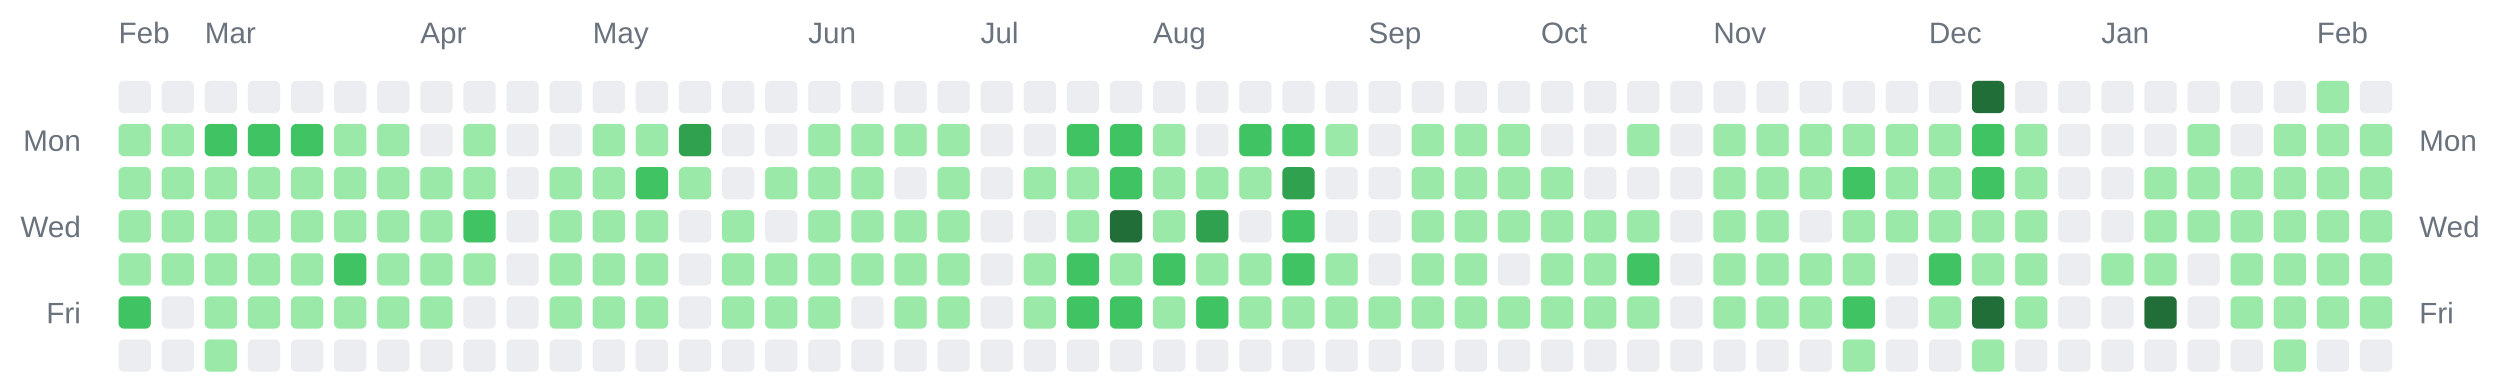
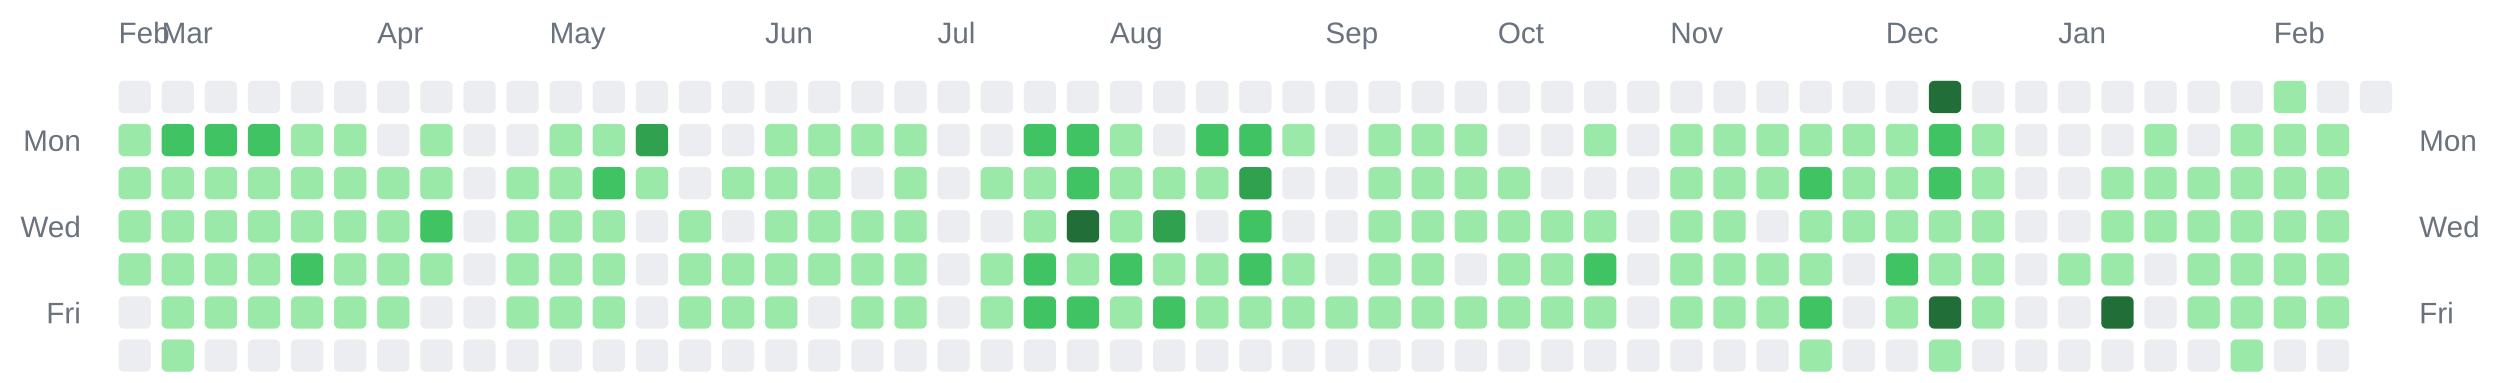
<svg xmlns="http://www.w3.org/2000/svg" width="928" height="142" viewBox="0 0 928 142" role="img" aria-label="Combined contributions calendar for donken and donken-lilly">
  <rect width="100%" height="100%" fill="transparent" /> // regular
  
  
  
  <text x="44" y="16" font-family="Arial, Helvetica, sans-serif" font-size="11" fill="#6a737d">Feb</text>
-   <text x="76" y="16" font-family="Arial, Helvetica, sans-serif" font-size="11" fill="#6a737d">Mar</text>
-   <text x="156" y="16" font-family="Arial, Helvetica, sans-serif" font-size="11" fill="#6a737d">Apr</text>
-   <text x="220" y="16" font-family="Arial, Helvetica, sans-serif" font-size="11" fill="#6a737d">May</text>
-   <text x="300" y="16" font-family="Arial, Helvetica, sans-serif" font-size="11" fill="#6a737d">Jun</text>
-   <text x="364" y="16" font-family="Arial, Helvetica, sans-serif" font-size="11" fill="#6a737d">Jul</text>
-   <text x="428" y="16" font-family="Arial, Helvetica, sans-serif" font-size="11" fill="#6a737d">Aug</text>
-   <text x="508" y="16" font-family="Arial, Helvetica, sans-serif" font-size="11" fill="#6a737d">Sep</text>
-   <text x="572" y="16" font-family="Arial, Helvetica, sans-serif" font-size="11" fill="#6a737d">Oct</text>
-   <text x="636" y="16" font-family="Arial, Helvetica, sans-serif" font-size="11" fill="#6a737d">Nov</text>
-   <text x="716" y="16" font-family="Arial, Helvetica, sans-serif" font-size="11" fill="#6a737d">Dec</text>
-   <text x="780" y="16" font-family="Arial, Helvetica, sans-serif" font-size="11" fill="#6a737d">Jan</text>
-   <text x="860" y="16" font-family="Arial, Helvetica, sans-serif" font-size="11" fill="#6a737d">Feb</text>
+   <text x="60" y="16" font-family="Arial, Helvetica, sans-serif" font-size="11" fill="#6a737d">Mar</text>
+   <text x="140" y="16" font-family="Arial, Helvetica, sans-serif" font-size="11" fill="#6a737d">Apr</text>
+   <text x="204" y="16" font-family="Arial, Helvetica, sans-serif" font-size="11" fill="#6a737d">May</text>
+   <text x="284" y="16" font-family="Arial, Helvetica, sans-serif" font-size="11" fill="#6a737d">Jun</text>
+   <text x="348" y="16" font-family="Arial, Helvetica, sans-serif" font-size="11" fill="#6a737d">Jul</text>
+   <text x="412" y="16" font-family="Arial, Helvetica, sans-serif" font-size="11" fill="#6a737d">Aug</text>
+   <text x="492" y="16" font-family="Arial, Helvetica, sans-serif" font-size="11" fill="#6a737d">Sep</text>
+   <text x="556" y="16" font-family="Arial, Helvetica, sans-serif" font-size="11" fill="#6a737d">Oct</text>
+   <text x="620" y="16" font-family="Arial, Helvetica, sans-serif" font-size="11" fill="#6a737d">Nov</text>
+   <text x="700" y="16" font-family="Arial, Helvetica, sans-serif" font-size="11" fill="#6a737d">Dec</text>
+   <text x="764" y="16" font-family="Arial, Helvetica, sans-serif" font-size="11" fill="#6a737d">Jan</text>
+   <text x="844" y="16" font-family="Arial, Helvetica, sans-serif" font-size="11" fill="#6a737d">Feb</text>
  <text x="30" y="56" text-anchor="end" font-family="Arial, Helvetica, sans-serif" font-size="11" fill="#6a737d">Mon</text>
  <text x="898" y="56" text-anchor="start" font-family="Arial, Helvetica, sans-serif" font-size="11" fill="#6a737d">Mon</text>
  <text x="30" y="88" text-anchor="end" font-family="Arial, Helvetica, sans-serif" font-size="11" fill="#6a737d">Wed</text>
  <text x="898" y="88" text-anchor="start" font-family="Arial, Helvetica, sans-serif" font-size="11" fill="#6a737d">Wed</text>
  <text x="30" y="120" text-anchor="end" font-family="Arial, Helvetica, sans-serif" font-size="11" fill="#6a737d">Fri</text>
  <text x="898" y="120" text-anchor="start" font-family="Arial, Helvetica, sans-serif" font-size="11" fill="#6a737d">Fri</text>
  <rect x="44" y="30" width="12" height="12" rx="2" ry="2" fill="#ebedf0" />
  <rect x="44" y="46" width="12" height="12" rx="2" ry="2" fill="#9be9a8" />
  <rect x="44" y="62" width="12" height="12" rx="2" ry="2" fill="#9be9a8" />
  <rect x="44" y="78" width="12" height="12" rx="2" ry="2" fill="#9be9a8" />
  <rect x="44" y="94" width="12" height="12" rx="2" ry="2" fill="#9be9a8" />
-   <rect x="44" y="110" width="12" height="12" rx="2" ry="2" fill="#40c463" />
+   <rect x="44" y="110" width="12" height="12" rx="2" ry="2" fill="#ebedf0" />
  <rect x="44" y="126" width="12" height="12" rx="2" ry="2" fill="#ebedf0" />
  <rect x="60" y="30" width="12" height="12" rx="2" ry="2" fill="#ebedf0" />
-   <rect x="60" y="46" width="12" height="12" rx="2" ry="2" fill="#9be9a8" />
+   <rect x="60" y="46" width="12" height="12" rx="2" ry="2" fill="#40c463" />
  <rect x="60" y="62" width="12" height="12" rx="2" ry="2" fill="#9be9a8" />
  <rect x="60" y="78" width="12" height="12" rx="2" ry="2" fill="#9be9a8" />
  <rect x="60" y="94" width="12" height="12" rx="2" ry="2" fill="#9be9a8" />
-   <rect x="60" y="110" width="12" height="12" rx="2" ry="2" fill="#ebedf0" />
-   <rect x="60" y="126" width="12" height="12" rx="2" ry="2" fill="#ebedf0" />
+   <rect x="60" y="110" width="12" height="12" rx="2" ry="2" fill="#9be9a8" />
+   <rect x="60" y="126" width="12" height="12" rx="2" ry="2" fill="#9be9a8" />
  <rect x="76" y="30" width="12" height="12" rx="2" ry="2" fill="#ebedf0" />
  <rect x="76" y="46" width="12" height="12" rx="2" ry="2" fill="#40c463" />
  <rect x="76" y="62" width="12" height="12" rx="2" ry="2" fill="#9be9a8" />
  <rect x="76" y="78" width="12" height="12" rx="2" ry="2" fill="#9be9a8" />
  <rect x="76" y="94" width="12" height="12" rx="2" ry="2" fill="#9be9a8" />
  <rect x="76" y="110" width="12" height="12" rx="2" ry="2" fill="#9be9a8" />
-   <rect x="76" y="126" width="12" height="12" rx="2" ry="2" fill="#9be9a8" />
+   <rect x="76" y="126" width="12" height="12" rx="2" ry="2" fill="#ebedf0" />
  <rect x="92" y="30" width="12" height="12" rx="2" ry="2" fill="#ebedf0" />
  <rect x="92" y="46" width="12" height="12" rx="2" ry="2" fill="#40c463" />
  <rect x="92" y="62" width="12" height="12" rx="2" ry="2" fill="#9be9a8" />
  <rect x="92" y="78" width="12" height="12" rx="2" ry="2" fill="#9be9a8" />
  <rect x="92" y="94" width="12" height="12" rx="2" ry="2" fill="#9be9a8" />
  <rect x="92" y="110" width="12" height="12" rx="2" ry="2" fill="#9be9a8" />
  <rect x="92" y="126" width="12" height="12" rx="2" ry="2" fill="#ebedf0" />
  <rect x="108" y="30" width="12" height="12" rx="2" ry="2" fill="#ebedf0" />
-   <rect x="108" y="46" width="12" height="12" rx="2" ry="2" fill="#40c463" />
+   <rect x="108" y="46" width="12" height="12" rx="2" ry="2" fill="#9be9a8" />
  <rect x="108" y="62" width="12" height="12" rx="2" ry="2" fill="#9be9a8" />
  <rect x="108" y="78" width="12" height="12" rx="2" ry="2" fill="#9be9a8" />
-   <rect x="108" y="94" width="12" height="12" rx="2" ry="2" fill="#9be9a8" />
+   <rect x="108" y="94" width="12" height="12" rx="2" ry="2" fill="#40c463" />
  <rect x="108" y="110" width="12" height="12" rx="2" ry="2" fill="#9be9a8" />
  <rect x="108" y="126" width="12" height="12" rx="2" ry="2" fill="#ebedf0" />
  <rect x="124" y="30" width="12" height="12" rx="2" ry="2" fill="#ebedf0" />
  <rect x="124" y="46" width="12" height="12" rx="2" ry="2" fill="#9be9a8" />
  <rect x="124" y="62" width="12" height="12" rx="2" ry="2" fill="#9be9a8" />
  <rect x="124" y="78" width="12" height="12" rx="2" ry="2" fill="#9be9a8" />
-   <rect x="124" y="94" width="12" height="12" rx="2" ry="2" fill="#40c463" />
+   <rect x="124" y="94" width="12" height="12" rx="2" ry="2" fill="#9be9a8" />
  <rect x="124" y="110" width="12" height="12" rx="2" ry="2" fill="#9be9a8" />
  <rect x="124" y="126" width="12" height="12" rx="2" ry="2" fill="#ebedf0" />
  <rect x="140" y="30" width="12" height="12" rx="2" ry="2" fill="#ebedf0" />
-   <rect x="140" y="46" width="12" height="12" rx="2" ry="2" fill="#9be9a8" />
+   <rect x="140" y="46" width="12" height="12" rx="2" ry="2" fill="#ebedf0" />
  <rect x="140" y="62" width="12" height="12" rx="2" ry="2" fill="#9be9a8" />
  <rect x="140" y="78" width="12" height="12" rx="2" ry="2" fill="#9be9a8" />
  <rect x="140" y="94" width="12" height="12" rx="2" ry="2" fill="#9be9a8" />
  <rect x="140" y="110" width="12" height="12" rx="2" ry="2" fill="#9be9a8" />
  <rect x="140" y="126" width="12" height="12" rx="2" ry="2" fill="#ebedf0" />
  <rect x="156" y="30" width="12" height="12" rx="2" ry="2" fill="#ebedf0" />
-   <rect x="156" y="46" width="12" height="12" rx="2" ry="2" fill="#ebedf0" />
+   <rect x="156" y="46" width="12" height="12" rx="2" ry="2" fill="#9be9a8" />
  <rect x="156" y="62" width="12" height="12" rx="2" ry="2" fill="#9be9a8" />
-   <rect x="156" y="78" width="12" height="12" rx="2" ry="2" fill="#9be9a8" />
+   <rect x="156" y="78" width="12" height="12" rx="2" ry="2" fill="#40c463" />
  <rect x="156" y="94" width="12" height="12" rx="2" ry="2" fill="#9be9a8" />
-   <rect x="156" y="110" width="12" height="12" rx="2" ry="2" fill="#9be9a8" />
+   <rect x="156" y="110" width="12" height="12" rx="2" ry="2" fill="#ebedf0" />
  <rect x="156" y="126" width="12" height="12" rx="2" ry="2" fill="#ebedf0" />
  <rect x="172" y="30" width="12" height="12" rx="2" ry="2" fill="#ebedf0" />
-   <rect x="172" y="46" width="12" height="12" rx="2" ry="2" fill="#9be9a8" />
-   <rect x="172" y="62" width="12" height="12" rx="2" ry="2" fill="#9be9a8" />
-   <rect x="172" y="78" width="12" height="12" rx="2" ry="2" fill="#40c463" />
-   <rect x="172" y="94" width="12" height="12" rx="2" ry="2" fill="#9be9a8" />
+   <rect x="172" y="46" width="12" height="12" rx="2" ry="2" fill="#ebedf0" />
+   <rect x="172" y="62" width="12" height="12" rx="2" ry="2" fill="#ebedf0" />
+   <rect x="172" y="78" width="12" height="12" rx="2" ry="2" fill="#ebedf0" />
+   <rect x="172" y="94" width="12" height="12" rx="2" ry="2" fill="#ebedf0" />
  <rect x="172" y="110" width="12" height="12" rx="2" ry="2" fill="#ebedf0" />
  <rect x="172" y="126" width="12" height="12" rx="2" ry="2" fill="#ebedf0" />
  <rect x="188" y="30" width="12" height="12" rx="2" ry="2" fill="#ebedf0" />
  <rect x="188" y="46" width="12" height="12" rx="2" ry="2" fill="#ebedf0" />
-   <rect x="188" y="62" width="12" height="12" rx="2" ry="2" fill="#ebedf0" />
-   <rect x="188" y="78" width="12" height="12" rx="2" ry="2" fill="#ebedf0" />
-   <rect x="188" y="94" width="12" height="12" rx="2" ry="2" fill="#ebedf0" />
-   <rect x="188" y="110" width="12" height="12" rx="2" ry="2" fill="#ebedf0" />
+   <rect x="188" y="62" width="12" height="12" rx="2" ry="2" fill="#9be9a8" />
+   <rect x="188" y="78" width="12" height="12" rx="2" ry="2" fill="#9be9a8" />
+   <rect x="188" y="94" width="12" height="12" rx="2" ry="2" fill="#9be9a8" />
+   <rect x="188" y="110" width="12" height="12" rx="2" ry="2" fill="#9be9a8" />
  <rect x="188" y="126" width="12" height="12" rx="2" ry="2" fill="#ebedf0" />
  <rect x="204" y="30" width="12" height="12" rx="2" ry="2" fill="#ebedf0" />
-   <rect x="204" y="46" width="12" height="12" rx="2" ry="2" fill="#ebedf0" />
+   <rect x="204" y="46" width="12" height="12" rx="2" ry="2" fill="#9be9a8" />
  <rect x="204" y="62" width="12" height="12" rx="2" ry="2" fill="#9be9a8" />
  <rect x="204" y="78" width="12" height="12" rx="2" ry="2" fill="#9be9a8" />
  <rect x="204" y="94" width="12" height="12" rx="2" ry="2" fill="#9be9a8" />
  <rect x="204" y="110" width="12" height="12" rx="2" ry="2" fill="#9be9a8" />
  <rect x="204" y="126" width="12" height="12" rx="2" ry="2" fill="#ebedf0" />
  <rect x="220" y="30" width="12" height="12" rx="2" ry="2" fill="#ebedf0" />
  <rect x="220" y="46" width="12" height="12" rx="2" ry="2" fill="#9be9a8" />
-   <rect x="220" y="62" width="12" height="12" rx="2" ry="2" fill="#9be9a8" />
+   <rect x="220" y="62" width="12" height="12" rx="2" ry="2" fill="#40c463" />
  <rect x="220" y="78" width="12" height="12" rx="2" ry="2" fill="#9be9a8" />
  <rect x="220" y="94" width="12" height="12" rx="2" ry="2" fill="#9be9a8" />
  <rect x="220" y="110" width="12" height="12" rx="2" ry="2" fill="#9be9a8" />
  <rect x="220" y="126" width="12" height="12" rx="2" ry="2" fill="#ebedf0" />
  <rect x="236" y="30" width="12" height="12" rx="2" ry="2" fill="#ebedf0" />
-   <rect x="236" y="46" width="12" height="12" rx="2" ry="2" fill="#9be9a8" />
-   <rect x="236" y="62" width="12" height="12" rx="2" ry="2" fill="#40c463" />
-   <rect x="236" y="78" width="12" height="12" rx="2" ry="2" fill="#9be9a8" />
-   <rect x="236" y="94" width="12" height="12" rx="2" ry="2" fill="#9be9a8" />
-   <rect x="236" y="110" width="12" height="12" rx="2" ry="2" fill="#9be9a8" />
+   <rect x="236" y="46" width="12" height="12" rx="2" ry="2" fill="#30a14e" />
+   <rect x="236" y="62" width="12" height="12" rx="2" ry="2" fill="#9be9a8" />
+   <rect x="236" y="78" width="12" height="12" rx="2" ry="2" fill="#ebedf0" />
+   <rect x="236" y="94" width="12" height="12" rx="2" ry="2" fill="#ebedf0" />
+   <rect x="236" y="110" width="12" height="12" rx="2" ry="2" fill="#ebedf0" />
  <rect x="236" y="126" width="12" height="12" rx="2" ry="2" fill="#ebedf0" />
  <rect x="252" y="30" width="12" height="12" rx="2" ry="2" fill="#ebedf0" />
-   <rect x="252" y="46" width="12" height="12" rx="2" ry="2" fill="#30a14e" />
-   <rect x="252" y="62" width="12" height="12" rx="2" ry="2" fill="#9be9a8" />
-   <rect x="252" y="78" width="12" height="12" rx="2" ry="2" fill="#ebedf0" />
-   <rect x="252" y="94" width="12" height="12" rx="2" ry="2" fill="#ebedf0" />
-   <rect x="252" y="110" width="12" height="12" rx="2" ry="2" fill="#ebedf0" />
+   <rect x="252" y="46" width="12" height="12" rx="2" ry="2" fill="#ebedf0" />
+   <rect x="252" y="62" width="12" height="12" rx="2" ry="2" fill="#ebedf0" />
+   <rect x="252" y="78" width="12" height="12" rx="2" ry="2" fill="#9be9a8" />
+   <rect x="252" y="94" width="12" height="12" rx="2" ry="2" fill="#9be9a8" />
+   <rect x="252" y="110" width="12" height="12" rx="2" ry="2" fill="#9be9a8" />
  <rect x="252" y="126" width="12" height="12" rx="2" ry="2" fill="#ebedf0" />
  <rect x="268" y="30" width="12" height="12" rx="2" ry="2" fill="#ebedf0" />
  <rect x="268" y="46" width="12" height="12" rx="2" ry="2" fill="#ebedf0" />
-   <rect x="268" y="62" width="12" height="12" rx="2" ry="2" fill="#ebedf0" />
-   <rect x="268" y="78" width="12" height="12" rx="2" ry="2" fill="#9be9a8" />
+   <rect x="268" y="62" width="12" height="12" rx="2" ry="2" fill="#9be9a8" />
+   <rect x="268" y="78" width="12" height="12" rx="2" ry="2" fill="#ebedf0" />
  <rect x="268" y="94" width="12" height="12" rx="2" ry="2" fill="#9be9a8" />
  <rect x="268" y="110" width="12" height="12" rx="2" ry="2" fill="#9be9a8" />
  <rect x="268" y="126" width="12" height="12" rx="2" ry="2" fill="#ebedf0" />
  <rect x="284" y="30" width="12" height="12" rx="2" ry="2" fill="#ebedf0" />
-   <rect x="284" y="46" width="12" height="12" rx="2" ry="2" fill="#ebedf0" />
+   <rect x="284" y="46" width="12" height="12" rx="2" ry="2" fill="#9be9a8" />
  <rect x="284" y="62" width="12" height="12" rx="2" ry="2" fill="#9be9a8" />
-   <rect x="284" y="78" width="12" height="12" rx="2" ry="2" fill="#ebedf0" />
+   <rect x="284" y="78" width="12" height="12" rx="2" ry="2" fill="#9be9a8" />
  <rect x="284" y="94" width="12" height="12" rx="2" ry="2" fill="#9be9a8" />
  <rect x="284" y="110" width="12" height="12" rx="2" ry="2" fill="#9be9a8" />
  <rect x="284" y="126" width="12" height="12" rx="2" ry="2" fill="#ebedf0" />
  <rect x="300" y="30" width="12" height="12" rx="2" ry="2" fill="#ebedf0" />
  <rect x="300" y="46" width="12" height="12" rx="2" ry="2" fill="#9be9a8" />
  <rect x="300" y="62" width="12" height="12" rx="2" ry="2" fill="#9be9a8" />
  <rect x="300" y="78" width="12" height="12" rx="2" ry="2" fill="#9be9a8" />
  <rect x="300" y="94" width="12" height="12" rx="2" ry="2" fill="#9be9a8" />
-   <rect x="300" y="110" width="12" height="12" rx="2" ry="2" fill="#9be9a8" />
+   <rect x="300" y="110" width="12" height="12" rx="2" ry="2" fill="#ebedf0" />
  <rect x="300" y="126" width="12" height="12" rx="2" ry="2" fill="#ebedf0" />
  <rect x="316" y="30" width="12" height="12" rx="2" ry="2" fill="#ebedf0" />
  <rect x="316" y="46" width="12" height="12" rx="2" ry="2" fill="#9be9a8" />
-   <rect x="316" y="62" width="12" height="12" rx="2" ry="2" fill="#9be9a8" />
+   <rect x="316" y="62" width="12" height="12" rx="2" ry="2" fill="#ebedf0" />
  <rect x="316" y="78" width="12" height="12" rx="2" ry="2" fill="#9be9a8" />
  <rect x="316" y="94" width="12" height="12" rx="2" ry="2" fill="#9be9a8" />
-   <rect x="316" y="110" width="12" height="12" rx="2" ry="2" fill="#ebedf0" />
+   <rect x="316" y="110" width="12" height="12" rx="2" ry="2" fill="#9be9a8" />
  <rect x="316" y="126" width="12" height="12" rx="2" ry="2" fill="#ebedf0" />
  <rect x="332" y="30" width="12" height="12" rx="2" ry="2" fill="#ebedf0" />
  <rect x="332" y="46" width="12" height="12" rx="2" ry="2" fill="#9be9a8" />
-   <rect x="332" y="62" width="12" height="12" rx="2" ry="2" fill="#ebedf0" />
+   <rect x="332" y="62" width="12" height="12" rx="2" ry="2" fill="#9be9a8" />
  <rect x="332" y="78" width="12" height="12" rx="2" ry="2" fill="#9be9a8" />
  <rect x="332" y="94" width="12" height="12" rx="2" ry="2" fill="#9be9a8" />
  <rect x="332" y="110" width="12" height="12" rx="2" ry="2" fill="#9be9a8" />
  <rect x="332" y="126" width="12" height="12" rx="2" ry="2" fill="#ebedf0" />
  <rect x="348" y="30" width="12" height="12" rx="2" ry="2" fill="#ebedf0" />
-   <rect x="348" y="46" width="12" height="12" rx="2" ry="2" fill="#9be9a8" />
-   <rect x="348" y="62" width="12" height="12" rx="2" ry="2" fill="#9be9a8" />
-   <rect x="348" y="78" width="12" height="12" rx="2" ry="2" fill="#9be9a8" />
-   <rect x="348" y="94" width="12" height="12" rx="2" ry="2" fill="#9be9a8" />
-   <rect x="348" y="110" width="12" height="12" rx="2" ry="2" fill="#9be9a8" />
+   <rect x="348" y="46" width="12" height="12" rx="2" ry="2" fill="#ebedf0" />
+   <rect x="348" y="62" width="12" height="12" rx="2" ry="2" fill="#ebedf0" />
+   <rect x="348" y="78" width="12" height="12" rx="2" ry="2" fill="#ebedf0" />
+   <rect x="348" y="94" width="12" height="12" rx="2" ry="2" fill="#ebedf0" />
+   <rect x="348" y="110" width="12" height="12" rx="2" ry="2" fill="#ebedf0" />
  <rect x="348" y="126" width="12" height="12" rx="2" ry="2" fill="#ebedf0" />
  <rect x="364" y="30" width="12" height="12" rx="2" ry="2" fill="#ebedf0" />
  <rect x="364" y="46" width="12" height="12" rx="2" ry="2" fill="#ebedf0" />
-   <rect x="364" y="62" width="12" height="12" rx="2" ry="2" fill="#ebedf0" />
+   <rect x="364" y="62" width="12" height="12" rx="2" ry="2" fill="#9be9a8" />
  <rect x="364" y="78" width="12" height="12" rx="2" ry="2" fill="#ebedf0" />
-   <rect x="364" y="94" width="12" height="12" rx="2" ry="2" fill="#ebedf0" />
-   <rect x="364" y="110" width="12" height="12" rx="2" ry="2" fill="#ebedf0" />
+   <rect x="364" y="94" width="12" height="12" rx="2" ry="2" fill="#9be9a8" />
+   <rect x="364" y="110" width="12" height="12" rx="2" ry="2" fill="#9be9a8" />
  <rect x="364" y="126" width="12" height="12" rx="2" ry="2" fill="#ebedf0" />
  <rect x="380" y="30" width="12" height="12" rx="2" ry="2" fill="#ebedf0" />
-   <rect x="380" y="46" width="12" height="12" rx="2" ry="2" fill="#ebedf0" />
+   <rect x="380" y="46" width="12" height="12" rx="2" ry="2" fill="#40c463" />
  <rect x="380" y="62" width="12" height="12" rx="2" ry="2" fill="#9be9a8" />
-   <rect x="380" y="78" width="12" height="12" rx="2" ry="2" fill="#ebedf0" />
-   <rect x="380" y="94" width="12" height="12" rx="2" ry="2" fill="#9be9a8" />
-   <rect x="380" y="110" width="12" height="12" rx="2" ry="2" fill="#9be9a8" />
+   <rect x="380" y="78" width="12" height="12" rx="2" ry="2" fill="#9be9a8" />
+   <rect x="380" y="94" width="12" height="12" rx="2" ry="2" fill="#40c463" />
+   <rect x="380" y="110" width="12" height="12" rx="2" ry="2" fill="#40c463" />
  <rect x="380" y="126" width="12" height="12" rx="2" ry="2" fill="#ebedf0" />
  <rect x="396" y="30" width="12" height="12" rx="2" ry="2" fill="#ebedf0" />
  <rect x="396" y="46" width="12" height="12" rx="2" ry="2" fill="#40c463" />
-   <rect x="396" y="62" width="12" height="12" rx="2" ry="2" fill="#9be9a8" />
-   <rect x="396" y="78" width="12" height="12" rx="2" ry="2" fill="#9be9a8" />
-   <rect x="396" y="94" width="12" height="12" rx="2" ry="2" fill="#40c463" />
+   <rect x="396" y="62" width="12" height="12" rx="2" ry="2" fill="#40c463" />
+   <rect x="396" y="78" width="12" height="12" rx="2" ry="2" fill="#216e39" />
+   <rect x="396" y="94" width="12" height="12" rx="2" ry="2" fill="#9be9a8" />
  <rect x="396" y="110" width="12" height="12" rx="2" ry="2" fill="#40c463" />
  <rect x="396" y="126" width="12" height="12" rx="2" ry="2" fill="#ebedf0" />
  <rect x="412" y="30" width="12" height="12" rx="2" ry="2" fill="#ebedf0" />
-   <rect x="412" y="46" width="12" height="12" rx="2" ry="2" fill="#40c463" />
-   <rect x="412" y="62" width="12" height="12" rx="2" ry="2" fill="#40c463" />
-   <rect x="412" y="78" width="12" height="12" rx="2" ry="2" fill="#216e39" />
-   <rect x="412" y="94" width="12" height="12" rx="2" ry="2" fill="#9be9a8" />
-   <rect x="412" y="110" width="12" height="12" rx="2" ry="2" fill="#40c463" />
+   <rect x="412" y="46" width="12" height="12" rx="2" ry="2" fill="#9be9a8" />
+   <rect x="412" y="62" width="12" height="12" rx="2" ry="2" fill="#9be9a8" />
+   <rect x="412" y="78" width="12" height="12" rx="2" ry="2" fill="#9be9a8" />
+   <rect x="412" y="94" width="12" height="12" rx="2" ry="2" fill="#40c463" />
+   <rect x="412" y="110" width="12" height="12" rx="2" ry="2" fill="#9be9a8" />
  <rect x="412" y="126" width="12" height="12" rx="2" ry="2" fill="#ebedf0" />
  <rect x="428" y="30" width="12" height="12" rx="2" ry="2" fill="#ebedf0" />
-   <rect x="428" y="46" width="12" height="12" rx="2" ry="2" fill="#9be9a8" />
+   <rect x="428" y="46" width="12" height="12" rx="2" ry="2" fill="#ebedf0" />
  <rect x="428" y="62" width="12" height="12" rx="2" ry="2" fill="#9be9a8" />
-   <rect x="428" y="78" width="12" height="12" rx="2" ry="2" fill="#9be9a8" />
-   <rect x="428" y="94" width="12" height="12" rx="2" ry="2" fill="#40c463" />
-   <rect x="428" y="110" width="12" height="12" rx="2" ry="2" fill="#9be9a8" />
+   <rect x="428" y="78" width="12" height="12" rx="2" ry="2" fill="#30a14e" />
+   <rect x="428" y="94" width="12" height="12" rx="2" ry="2" fill="#9be9a8" />
+   <rect x="428" y="110" width="12" height="12" rx="2" ry="2" fill="#40c463" />
  <rect x="428" y="126" width="12" height="12" rx="2" ry="2" fill="#ebedf0" />
  <rect x="444" y="30" width="12" height="12" rx="2" ry="2" fill="#ebedf0" />
-   <rect x="444" y="46" width="12" height="12" rx="2" ry="2" fill="#ebedf0" />
+   <rect x="444" y="46" width="12" height="12" rx="2" ry="2" fill="#40c463" />
  <rect x="444" y="62" width="12" height="12" rx="2" ry="2" fill="#9be9a8" />
-   <rect x="444" y="78" width="12" height="12" rx="2" ry="2" fill="#30a14e" />
+   <rect x="444" y="78" width="12" height="12" rx="2" ry="2" fill="#ebedf0" />
  <rect x="444" y="94" width="12" height="12" rx="2" ry="2" fill="#9be9a8" />
-   <rect x="444" y="110" width="12" height="12" rx="2" ry="2" fill="#40c463" />
+   <rect x="444" y="110" width="12" height="12" rx="2" ry="2" fill="#9be9a8" />
  <rect x="444" y="126" width="12" height="12" rx="2" ry="2" fill="#ebedf0" />
  <rect x="460" y="30" width="12" height="12" rx="2" ry="2" fill="#ebedf0" />
  <rect x="460" y="46" width="12" height="12" rx="2" ry="2" fill="#40c463" />
-   <rect x="460" y="62" width="12" height="12" rx="2" ry="2" fill="#9be9a8" />
-   <rect x="460" y="78" width="12" height="12" rx="2" ry="2" fill="#ebedf0" />
-   <rect x="460" y="94" width="12" height="12" rx="2" ry="2" fill="#9be9a8" />
+   <rect x="460" y="62" width="12" height="12" rx="2" ry="2" fill="#30a14e" />
+   <rect x="460" y="78" width="12" height="12" rx="2" ry="2" fill="#40c463" />
+   <rect x="460" y="94" width="12" height="12" rx="2" ry="2" fill="#40c463" />
  <rect x="460" y="110" width="12" height="12" rx="2" ry="2" fill="#9be9a8" />
  <rect x="460" y="126" width="12" height="12" rx="2" ry="2" fill="#ebedf0" />
  <rect x="476" y="30" width="12" height="12" rx="2" ry="2" fill="#ebedf0" />
-   <rect x="476" y="46" width="12" height="12" rx="2" ry="2" fill="#40c463" />
-   <rect x="476" y="62" width="12" height="12" rx="2" ry="2" fill="#30a14e" />
-   <rect x="476" y="78" width="12" height="12" rx="2" ry="2" fill="#40c463" />
-   <rect x="476" y="94" width="12" height="12" rx="2" ry="2" fill="#40c463" />
+   <rect x="476" y="46" width="12" height="12" rx="2" ry="2" fill="#9be9a8" />
+   <rect x="476" y="62" width="12" height="12" rx="2" ry="2" fill="#ebedf0" />
+   <rect x="476" y="78" width="12" height="12" rx="2" ry="2" fill="#ebedf0" />
+   <rect x="476" y="94" width="12" height="12" rx="2" ry="2" fill="#9be9a8" />
  <rect x="476" y="110" width="12" height="12" rx="2" ry="2" fill="#9be9a8" />
  <rect x="476" y="126" width="12" height="12" rx="2" ry="2" fill="#ebedf0" />
  <rect x="492" y="30" width="12" height="12" rx="2" ry="2" fill="#ebedf0" />
-   <rect x="492" y="46" width="12" height="12" rx="2" ry="2" fill="#9be9a8" />
+   <rect x="492" y="46" width="12" height="12" rx="2" ry="2" fill="#ebedf0" />
  <rect x="492" y="62" width="12" height="12" rx="2" ry="2" fill="#ebedf0" />
  <rect x="492" y="78" width="12" height="12" rx="2" ry="2" fill="#ebedf0" />
-   <rect x="492" y="94" width="12" height="12" rx="2" ry="2" fill="#9be9a8" />
+   <rect x="492" y="94" width="12" height="12" rx="2" ry="2" fill="#ebedf0" />
  <rect x="492" y="110" width="12" height="12" rx="2" ry="2" fill="#9be9a8" />
  <rect x="492" y="126" width="12" height="12" rx="2" ry="2" fill="#ebedf0" />
  <rect x="508" y="30" width="12" height="12" rx="2" ry="2" fill="#ebedf0" />
-   <rect x="508" y="46" width="12" height="12" rx="2" ry="2" fill="#ebedf0" />
-   <rect x="508" y="62" width="12" height="12" rx="2" ry="2" fill="#ebedf0" />
-   <rect x="508" y="78" width="12" height="12" rx="2" ry="2" fill="#ebedf0" />
-   <rect x="508" y="94" width="12" height="12" rx="2" ry="2" fill="#ebedf0" />
+   <rect x="508" y="46" width="12" height="12" rx="2" ry="2" fill="#9be9a8" />
+   <rect x="508" y="62" width="12" height="12" rx="2" ry="2" fill="#9be9a8" />
+   <rect x="508" y="78" width="12" height="12" rx="2" ry="2" fill="#9be9a8" />
+   <rect x="508" y="94" width="12" height="12" rx="2" ry="2" fill="#9be9a8" />
  <rect x="508" y="110" width="12" height="12" rx="2" ry="2" fill="#9be9a8" />
  <rect x="508" y="126" width="12" height="12" rx="2" ry="2" fill="#ebedf0" />
  <rect x="524" y="30" width="12" height="12" rx="2" ry="2" fill="#ebedf0" />
  <rect x="524" y="46" width="12" height="12" rx="2" ry="2" fill="#9be9a8" />
  <rect x="524" y="62" width="12" height="12" rx="2" ry="2" fill="#9be9a8" />
  <rect x="524" y="78" width="12" height="12" rx="2" ry="2" fill="#9be9a8" />
  <rect x="524" y="94" width="12" height="12" rx="2" ry="2" fill="#9be9a8" />
  <rect x="524" y="110" width="12" height="12" rx="2" ry="2" fill="#9be9a8" />
  <rect x="524" y="126" width="12" height="12" rx="2" ry="2" fill="#ebedf0" />
  <rect x="540" y="30" width="12" height="12" rx="2" ry="2" fill="#ebedf0" />
  <rect x="540" y="46" width="12" height="12" rx="2" ry="2" fill="#9be9a8" />
  <rect x="540" y="62" width="12" height="12" rx="2" ry="2" fill="#9be9a8" />
  <rect x="540" y="78" width="12" height="12" rx="2" ry="2" fill="#9be9a8" />
-   <rect x="540" y="94" width="12" height="12" rx="2" ry="2" fill="#9be9a8" />
+   <rect x="540" y="94" width="12" height="12" rx="2" ry="2" fill="#ebedf0" />
  <rect x="540" y="110" width="12" height="12" rx="2" ry="2" fill="#9be9a8" />
  <rect x="540" y="126" width="12" height="12" rx="2" ry="2" fill="#ebedf0" />
  <rect x="556" y="30" width="12" height="12" rx="2" ry="2" fill="#ebedf0" />
-   <rect x="556" y="46" width="12" height="12" rx="2" ry="2" fill="#9be9a8" />
+   <rect x="556" y="46" width="12" height="12" rx="2" ry="2" fill="#ebedf0" />
  <rect x="556" y="62" width="12" height="12" rx="2" ry="2" fill="#9be9a8" />
  <rect x="556" y="78" width="12" height="12" rx="2" ry="2" fill="#9be9a8" />
-   <rect x="556" y="94" width="12" height="12" rx="2" ry="2" fill="#ebedf0" />
+   <rect x="556" y="94" width="12" height="12" rx="2" ry="2" fill="#9be9a8" />
  <rect x="556" y="110" width="12" height="12" rx="2" ry="2" fill="#9be9a8" />
  <rect x="556" y="126" width="12" height="12" rx="2" ry="2" fill="#ebedf0" />
  <rect x="572" y="30" width="12" height="12" rx="2" ry="2" fill="#ebedf0" />
  <rect x="572" y="46" width="12" height="12" rx="2" ry="2" fill="#ebedf0" />
-   <rect x="572" y="62" width="12" height="12" rx="2" ry="2" fill="#9be9a8" />
+   <rect x="572" y="62" width="12" height="12" rx="2" ry="2" fill="#ebedf0" />
  <rect x="572" y="78" width="12" height="12" rx="2" ry="2" fill="#9be9a8" />
  <rect x="572" y="94" width="12" height="12" rx="2" ry="2" fill="#9be9a8" />
  <rect x="572" y="110" width="12" height="12" rx="2" ry="2" fill="#9be9a8" />
  <rect x="572" y="126" width="12" height="12" rx="2" ry="2" fill="#ebedf0" />
  <rect x="588" y="30" width="12" height="12" rx="2" ry="2" fill="#ebedf0" />
-   <rect x="588" y="46" width="12" height="12" rx="2" ry="2" fill="#ebedf0" />
+   <rect x="588" y="46" width="12" height="12" rx="2" ry="2" fill="#9be9a8" />
  <rect x="588" y="62" width="12" height="12" rx="2" ry="2" fill="#ebedf0" />
  <rect x="588" y="78" width="12" height="12" rx="2" ry="2" fill="#9be9a8" />
-   <rect x="588" y="94" width="12" height="12" rx="2" ry="2" fill="#9be9a8" />
+   <rect x="588" y="94" width="12" height="12" rx="2" ry="2" fill="#40c463" />
  <rect x="588" y="110" width="12" height="12" rx="2" ry="2" fill="#9be9a8" />
  <rect x="588" y="126" width="12" height="12" rx="2" ry="2" fill="#ebedf0" />
  <rect x="604" y="30" width="12" height="12" rx="2" ry="2" fill="#ebedf0" />
-   <rect x="604" y="46" width="12" height="12" rx="2" ry="2" fill="#9be9a8" />
+   <rect x="604" y="46" width="12" height="12" rx="2" ry="2" fill="#ebedf0" />
  <rect x="604" y="62" width="12" height="12" rx="2" ry="2" fill="#ebedf0" />
-   <rect x="604" y="78" width="12" height="12" rx="2" ry="2" fill="#9be9a8" />
-   <rect x="604" y="94" width="12" height="12" rx="2" ry="2" fill="#40c463" />
-   <rect x="604" y="110" width="12" height="12" rx="2" ry="2" fill="#9be9a8" />
+   <rect x="604" y="78" width="12" height="12" rx="2" ry="2" fill="#ebedf0" />
+   <rect x="604" y="94" width="12" height="12" rx="2" ry="2" fill="#ebedf0" />
+   <rect x="604" y="110" width="12" height="12" rx="2" ry="2" fill="#ebedf0" />
  <rect x="604" y="126" width="12" height="12" rx="2" ry="2" fill="#ebedf0" />
  <rect x="620" y="30" width="12" height="12" rx="2" ry="2" fill="#ebedf0" />
-   <rect x="620" y="46" width="12" height="12" rx="2" ry="2" fill="#ebedf0" />
-   <rect x="620" y="62" width="12" height="12" rx="2" ry="2" fill="#ebedf0" />
-   <rect x="620" y="78" width="12" height="12" rx="2" ry="2" fill="#ebedf0" />
-   <rect x="620" y="94" width="12" height="12" rx="2" ry="2" fill="#ebedf0" />
-   <rect x="620" y="110" width="12" height="12" rx="2" ry="2" fill="#ebedf0" />
+   <rect x="620" y="46" width="12" height="12" rx="2" ry="2" fill="#9be9a8" />
+   <rect x="620" y="62" width="12" height="12" rx="2" ry="2" fill="#9be9a8" />
+   <rect x="620" y="78" width="12" height="12" rx="2" ry="2" fill="#9be9a8" />
+   <rect x="620" y="94" width="12" height="12" rx="2" ry="2" fill="#9be9a8" />
+   <rect x="620" y="110" width="12" height="12" rx="2" ry="2" fill="#9be9a8" />
  <rect x="620" y="126" width="12" height="12" rx="2" ry="2" fill="#ebedf0" />
  <rect x="636" y="30" width="12" height="12" rx="2" ry="2" fill="#ebedf0" />
  <rect x="636" y="46" width="12" height="12" rx="2" ry="2" fill="#9be9a8" />
  <rect x="636" y="62" width="12" height="12" rx="2" ry="2" fill="#9be9a8" />
  <rect x="636" y="78" width="12" height="12" rx="2" ry="2" fill="#9be9a8" />
  <rect x="636" y="94" width="12" height="12" rx="2" ry="2" fill="#9be9a8" />
  <rect x="636" y="110" width="12" height="12" rx="2" ry="2" fill="#9be9a8" />
  <rect x="636" y="126" width="12" height="12" rx="2" ry="2" fill="#ebedf0" />
  <rect x="652" y="30" width="12" height="12" rx="2" ry="2" fill="#ebedf0" />
  <rect x="652" y="46" width="12" height="12" rx="2" ry="2" fill="#9be9a8" />
  <rect x="652" y="62" width="12" height="12" rx="2" ry="2" fill="#9be9a8" />
-   <rect x="652" y="78" width="12" height="12" rx="2" ry="2" fill="#9be9a8" />
+   <rect x="652" y="78" width="12" height="12" rx="2" ry="2" fill="#ebedf0" />
  <rect x="652" y="94" width="12" height="12" rx="2" ry="2" fill="#9be9a8" />
  <rect x="652" y="110" width="12" height="12" rx="2" ry="2" fill="#9be9a8" />
  <rect x="652" y="126" width="12" height="12" rx="2" ry="2" fill="#ebedf0" />
  <rect x="668" y="30" width="12" height="12" rx="2" ry="2" fill="#ebedf0" />
  <rect x="668" y="46" width="12" height="12" rx="2" ry="2" fill="#9be9a8" />
-   <rect x="668" y="62" width="12" height="12" rx="2" ry="2" fill="#9be9a8" />
-   <rect x="668" y="78" width="12" height="12" rx="2" ry="2" fill="#ebedf0" />
+   <rect x="668" y="62" width="12" height="12" rx="2" ry="2" fill="#40c463" />
+   <rect x="668" y="78" width="12" height="12" rx="2" ry="2" fill="#9be9a8" />
  <rect x="668" y="94" width="12" height="12" rx="2" ry="2" fill="#9be9a8" />
-   <rect x="668" y="110" width="12" height="12" rx="2" ry="2" fill="#9be9a8" />
-   <rect x="668" y="126" width="12" height="12" rx="2" ry="2" fill="#ebedf0" />
+   <rect x="668" y="110" width="12" height="12" rx="2" ry="2" fill="#40c463" />
+   <rect x="668" y="126" width="12" height="12" rx="2" ry="2" fill="#9be9a8" />
  <rect x="684" y="30" width="12" height="12" rx="2" ry="2" fill="#ebedf0" />
  <rect x="684" y="46" width="12" height="12" rx="2" ry="2" fill="#9be9a8" />
-   <rect x="684" y="62" width="12" height="12" rx="2" ry="2" fill="#40c463" />
+   <rect x="684" y="62" width="12" height="12" rx="2" ry="2" fill="#9be9a8" />
  <rect x="684" y="78" width="12" height="12" rx="2" ry="2" fill="#9be9a8" />
-   <rect x="684" y="94" width="12" height="12" rx="2" ry="2" fill="#9be9a8" />
-   <rect x="684" y="110" width="12" height="12" rx="2" ry="2" fill="#40c463" />
-   <rect x="684" y="126" width="12" height="12" rx="2" ry="2" fill="#9be9a8" />
+   <rect x="684" y="94" width="12" height="12" rx="2" ry="2" fill="#ebedf0" />
+   <rect x="684" y="110" width="12" height="12" rx="2" ry="2" fill="#ebedf0" />
+   <rect x="684" y="126" width="12" height="12" rx="2" ry="2" fill="#ebedf0" />
  <rect x="700" y="30" width="12" height="12" rx="2" ry="2" fill="#ebedf0" />
  <rect x="700" y="46" width="12" height="12" rx="2" ry="2" fill="#9be9a8" />
  <rect x="700" y="62" width="12" height="12" rx="2" ry="2" fill="#9be9a8" />
  <rect x="700" y="78" width="12" height="12" rx="2" ry="2" fill="#9be9a8" />
-   <rect x="700" y="94" width="12" height="12" rx="2" ry="2" fill="#ebedf0" />
-   <rect x="700" y="110" width="12" height="12" rx="2" ry="2" fill="#ebedf0" />
+   <rect x="700" y="94" width="12" height="12" rx="2" ry="2" fill="#40c463" />
+   <rect x="700" y="110" width="12" height="12" rx="2" ry="2" fill="#9be9a8" />
  <rect x="700" y="126" width="12" height="12" rx="2" ry="2" fill="#ebedf0" />
-   <rect x="716" y="30" width="12" height="12" rx="2" ry="2" fill="#ebedf0" />
-   <rect x="716" y="46" width="12" height="12" rx="2" ry="2" fill="#9be9a8" />
-   <rect x="716" y="62" width="12" height="12" rx="2" ry="2" fill="#9be9a8" />
+   <rect x="716" y="30" width="12" height="12" rx="2" ry="2" fill="#216e39" />
+   <rect x="716" y="46" width="12" height="12" rx="2" ry="2" fill="#40c463" />
+   <rect x="716" y="62" width="12" height="12" rx="2" ry="2" fill="#40c463" />
  <rect x="716" y="78" width="12" height="12" rx="2" ry="2" fill="#9be9a8" />
-   <rect x="716" y="94" width="12" height="12" rx="2" ry="2" fill="#40c463" />
-   <rect x="716" y="110" width="12" height="12" rx="2" ry="2" fill="#9be9a8" />
-   <rect x="716" y="126" width="12" height="12" rx="2" ry="2" fill="#ebedf0" />
-   <rect x="732" y="30" width="12" height="12" rx="2" ry="2" fill="#216e39" />
-   <rect x="732" y="46" width="12" height="12" rx="2" ry="2" fill="#40c463" />
-   <rect x="732" y="62" width="12" height="12" rx="2" ry="2" fill="#40c463" />
+   <rect x="716" y="94" width="12" height="12" rx="2" ry="2" fill="#9be9a8" />
+   <rect x="716" y="110" width="12" height="12" rx="2" ry="2" fill="#216e39" />
+   <rect x="716" y="126" width="12" height="12" rx="2" ry="2" fill="#9be9a8" />
+   <rect x="732" y="30" width="12" height="12" rx="2" ry="2" fill="#ebedf0" />
+   <rect x="732" y="46" width="12" height="12" rx="2" ry="2" fill="#9be9a8" />
+   <rect x="732" y="62" width="12" height="12" rx="2" ry="2" fill="#9be9a8" />
  <rect x="732" y="78" width="12" height="12" rx="2" ry="2" fill="#9be9a8" />
  <rect x="732" y="94" width="12" height="12" rx="2" ry="2" fill="#9be9a8" />
-   <rect x="732" y="110" width="12" height="12" rx="2" ry="2" fill="#216e39" />
-   <rect x="732" y="126" width="12" height="12" rx="2" ry="2" fill="#9be9a8" />
+   <rect x="732" y="110" width="12" height="12" rx="2" ry="2" fill="#9be9a8" />
+   <rect x="732" y="126" width="12" height="12" rx="2" ry="2" fill="#ebedf0" />
  <rect x="748" y="30" width="12" height="12" rx="2" ry="2" fill="#ebedf0" />
-   <rect x="748" y="46" width="12" height="12" rx="2" ry="2" fill="#9be9a8" />
-   <rect x="748" y="62" width="12" height="12" rx="2" ry="2" fill="#9be9a8" />
-   <rect x="748" y="78" width="12" height="12" rx="2" ry="2" fill="#9be9a8" />
-   <rect x="748" y="94" width="12" height="12" rx="2" ry="2" fill="#9be9a8" />
-   <rect x="748" y="110" width="12" height="12" rx="2" ry="2" fill="#9be9a8" />
+   <rect x="748" y="46" width="12" height="12" rx="2" ry="2" fill="#ebedf0" />
+   <rect x="748" y="62" width="12" height="12" rx="2" ry="2" fill="#ebedf0" />
+   <rect x="748" y="78" width="12" height="12" rx="2" ry="2" fill="#ebedf0" />
+   <rect x="748" y="94" width="12" height="12" rx="2" ry="2" fill="#ebedf0" />
+   <rect x="748" y="110" width="12" height="12" rx="2" ry="2" fill="#ebedf0" />
  <rect x="748" y="126" width="12" height="12" rx="2" ry="2" fill="#ebedf0" />
  <rect x="764" y="30" width="12" height="12" rx="2" ry="2" fill="#ebedf0" />
  <rect x="764" y="46" width="12" height="12" rx="2" ry="2" fill="#ebedf0" />
  <rect x="764" y="62" width="12" height="12" rx="2" ry="2" fill="#ebedf0" />
  <rect x="764" y="78" width="12" height="12" rx="2" ry="2" fill="#ebedf0" />
-   <rect x="764" y="94" width="12" height="12" rx="2" ry="2" fill="#ebedf0" />
+   <rect x="764" y="94" width="12" height="12" rx="2" ry="2" fill="#9be9a8" />
  <rect x="764" y="110" width="12" height="12" rx="2" ry="2" fill="#ebedf0" />
  <rect x="764" y="126" width="12" height="12" rx="2" ry="2" fill="#ebedf0" />
  <rect x="780" y="30" width="12" height="12" rx="2" ry="2" fill="#ebedf0" />
  <rect x="780" y="46" width="12" height="12" rx="2" ry="2" fill="#ebedf0" />
-   <rect x="780" y="62" width="12" height="12" rx="2" ry="2" fill="#ebedf0" />
-   <rect x="780" y="78" width="12" height="12" rx="2" ry="2" fill="#ebedf0" />
+   <rect x="780" y="62" width="12" height="12" rx="2" ry="2" fill="#9be9a8" />
+   <rect x="780" y="78" width="12" height="12" rx="2" ry="2" fill="#9be9a8" />
  <rect x="780" y="94" width="12" height="12" rx="2" ry="2" fill="#9be9a8" />
-   <rect x="780" y="110" width="12" height="12" rx="2" ry="2" fill="#ebedf0" />
+   <rect x="780" y="110" width="12" height="12" rx="2" ry="2" fill="#216e39" />
  <rect x="780" y="126" width="12" height="12" rx="2" ry="2" fill="#ebedf0" />
  <rect x="796" y="30" width="12" height="12" rx="2" ry="2" fill="#ebedf0" />
-   <rect x="796" y="46" width="12" height="12" rx="2" ry="2" fill="#ebedf0" />
+   <rect x="796" y="46" width="12" height="12" rx="2" ry="2" fill="#9be9a8" />
  <rect x="796" y="62" width="12" height="12" rx="2" ry="2" fill="#9be9a8" />
  <rect x="796" y="78" width="12" height="12" rx="2" ry="2" fill="#9be9a8" />
-   <rect x="796" y="94" width="12" height="12" rx="2" ry="2" fill="#9be9a8" />
-   <rect x="796" y="110" width="12" height="12" rx="2" ry="2" fill="#216e39" />
+   <rect x="796" y="94" width="12" height="12" rx="2" ry="2" fill="#ebedf0" />
+   <rect x="796" y="110" width="12" height="12" rx="2" ry="2" fill="#ebedf0" />
  <rect x="796" y="126" width="12" height="12" rx="2" ry="2" fill="#ebedf0" />
  <rect x="812" y="30" width="12" height="12" rx="2" ry="2" fill="#ebedf0" />
-   <rect x="812" y="46" width="12" height="12" rx="2" ry="2" fill="#9be9a8" />
+   <rect x="812" y="46" width="12" height="12" rx="2" ry="2" fill="#ebedf0" />
  <rect x="812" y="62" width="12" height="12" rx="2" ry="2" fill="#9be9a8" />
  <rect x="812" y="78" width="12" height="12" rx="2" ry="2" fill="#9be9a8" />
-   <rect x="812" y="94" width="12" height="12" rx="2" ry="2" fill="#ebedf0" />
-   <rect x="812" y="110" width="12" height="12" rx="2" ry="2" fill="#ebedf0" />
+   <rect x="812" y="94" width="12" height="12" rx="2" ry="2" fill="#9be9a8" />
+   <rect x="812" y="110" width="12" height="12" rx="2" ry="2" fill="#9be9a8" />
  <rect x="812" y="126" width="12" height="12" rx="2" ry="2" fill="#ebedf0" />
  <rect x="828" y="30" width="12" height="12" rx="2" ry="2" fill="#ebedf0" />
-   <rect x="828" y="46" width="12" height="12" rx="2" ry="2" fill="#ebedf0" />
+   <rect x="828" y="46" width="12" height="12" rx="2" ry="2" fill="#9be9a8" />
  <rect x="828" y="62" width="12" height="12" rx="2" ry="2" fill="#9be9a8" />
  <rect x="828" y="78" width="12" height="12" rx="2" ry="2" fill="#9be9a8" />
  <rect x="828" y="94" width="12" height="12" rx="2" ry="2" fill="#9be9a8" />
  <rect x="828" y="110" width="12" height="12" rx="2" ry="2" fill="#9be9a8" />
-   <rect x="828" y="126" width="12" height="12" rx="2" ry="2" fill="#ebedf0" />
-   <rect x="844" y="30" width="12" height="12" rx="2" ry="2" fill="#ebedf0" />
+   <rect x="828" y="126" width="12" height="12" rx="2" ry="2" fill="#9be9a8" />
+   <rect x="844" y="30" width="12" height="12" rx="2" ry="2" fill="#9be9a8" />
  <rect x="844" y="46" width="12" height="12" rx="2" ry="2" fill="#9be9a8" />
  <rect x="844" y="62" width="12" height="12" rx="2" ry="2" fill="#9be9a8" />
  <rect x="844" y="78" width="12" height="12" rx="2" ry="2" fill="#9be9a8" />
  <rect x="844" y="94" width="12" height="12" rx="2" ry="2" fill="#9be9a8" />
  <rect x="844" y="110" width="12" height="12" rx="2" ry="2" fill="#9be9a8" />
-   <rect x="844" y="126" width="12" height="12" rx="2" ry="2" fill="#9be9a8" />
-   <rect x="860" y="30" width="12" height="12" rx="2" ry="2" fill="#9be9a8" />
+   <rect x="844" y="126" width="12" height="12" rx="2" ry="2" fill="#ebedf0" />
+   <rect x="860" y="30" width="12" height="12" rx="2" ry="2" fill="#ebedf0" />
  <rect x="860" y="46" width="12" height="12" rx="2" ry="2" fill="#9be9a8" />
  <rect x="860" y="62" width="12" height="12" rx="2" ry="2" fill="#9be9a8" />
  <rect x="860" y="78" width="12" height="12" rx="2" ry="2" fill="#9be9a8" />
  <rect x="860" y="94" width="12" height="12" rx="2" ry="2" fill="#9be9a8" />
  <rect x="860" y="110" width="12" height="12" rx="2" ry="2" fill="#9be9a8" />
  <rect x="860" y="126" width="12" height="12" rx="2" ry="2" fill="#ebedf0" />
  <rect x="876" y="30" width="12" height="12" rx="2" ry="2" fill="#ebedf0" />
-   <rect x="876" y="46" width="12" height="12" rx="2" ry="2" fill="#9be9a8" />
-   <rect x="876" y="62" width="12" height="12" rx="2" ry="2" fill="#9be9a8" />
-   <rect x="876" y="78" width="12" height="12" rx="2" ry="2" fill="#9be9a8" />
-   <rect x="876" y="94" width="12" height="12" rx="2" ry="2" fill="#9be9a8" />
-   <rect x="876" y="110" width="12" height="12" rx="2" ry="2" fill="#9be9a8" />
-   <rect x="876" y="126" width="12" height="12" rx="2" ry="2" fill="#ebedf0" />
</svg>
